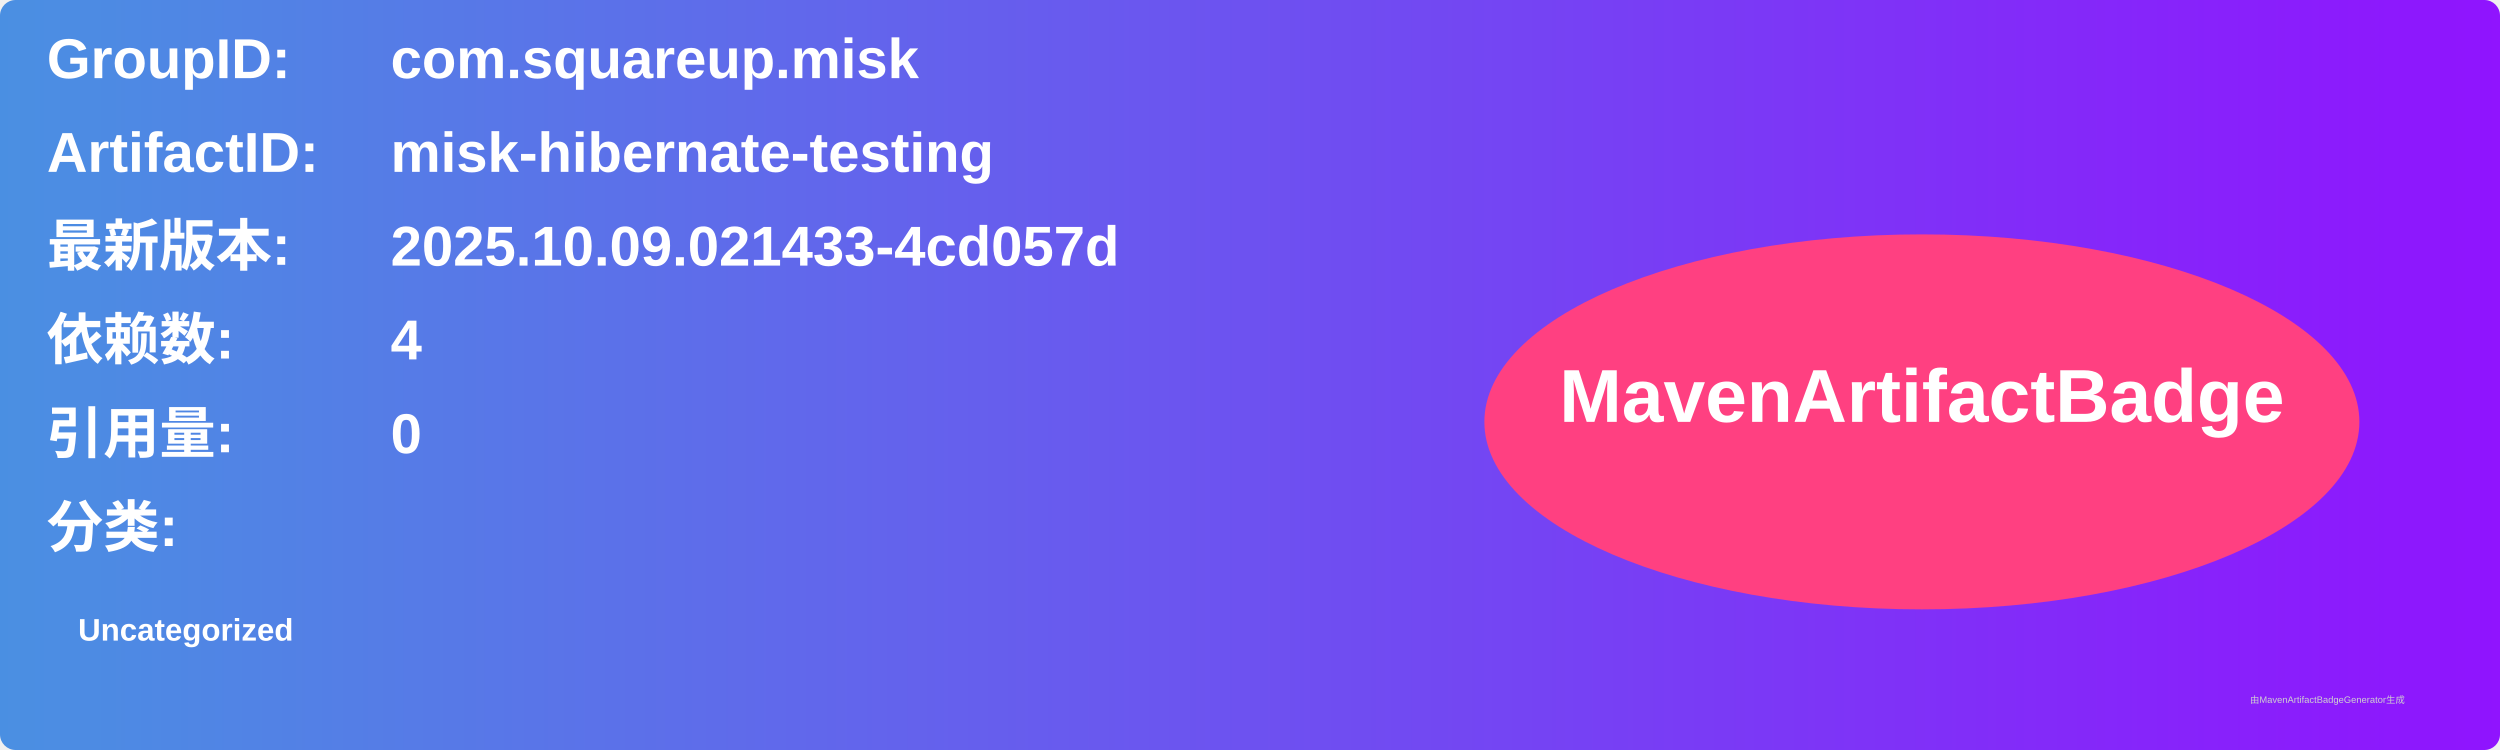
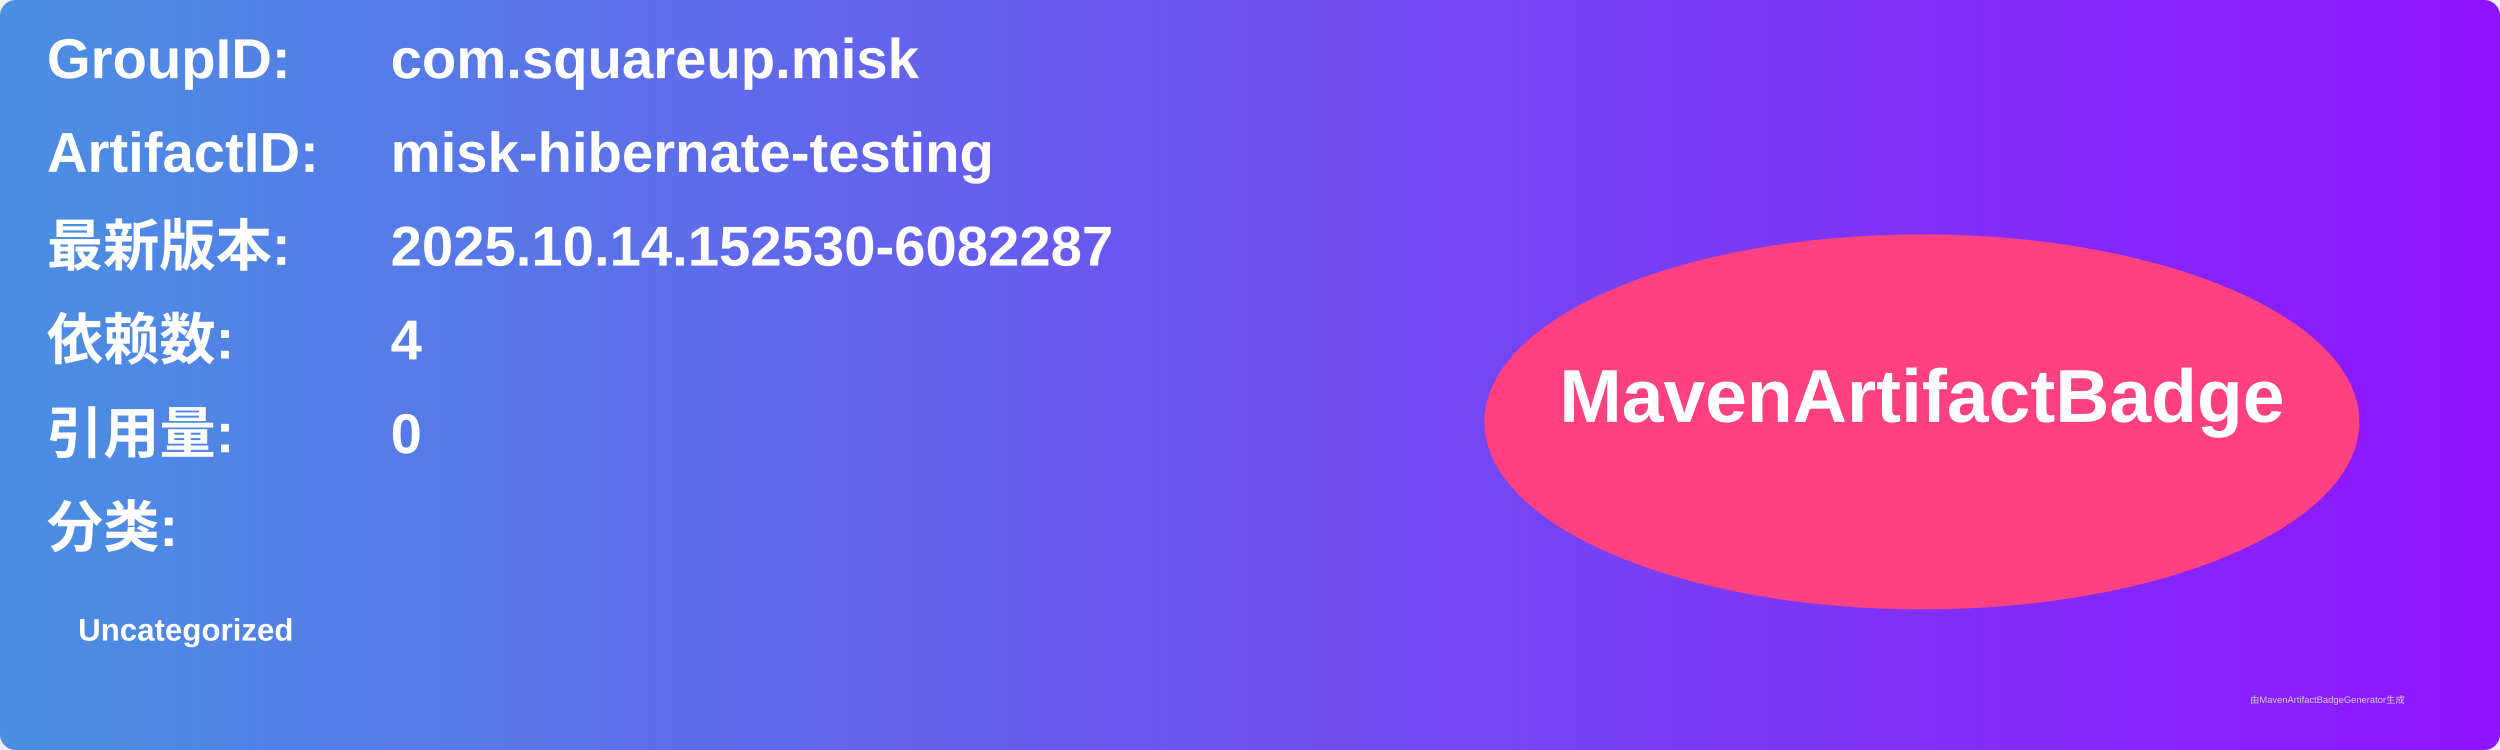
<svg xmlns="http://www.w3.org/2000/svg" width="800" height="240" viewBox="0 0 800 240">
  <linearGradient id="grad" x1="0%" y1="0%" x2="100%" y2="0%">
    <stop offset="0%" stop-color="#4a90e2" />
    <stop offset="100%" stop-color="#9013fe" />
  </linearGradient>
  <rect width="100%" height="100%" rx="5" ry="5" fill="url(#grad)" />
  <g transform="translate(15, 15)">
    <text x="0" y="10" font-family="Arial" font-size="18" fill="white" font-weight="bold" width="260">GroupID:</text>
    <text x="110" y="10" font-family="Arial" font-size="18" fill="white" font-weight="bold" width="460">com.squareup.misk</text>
    <text x="0" y="40" font-family="Arial" font-size="18" fill="white" font-weight="bold" width="260">ArtifactID:</text>
    <text x="110" y="40" font-family="Arial" font-size="18" fill="white" font-weight="bold" width="460">misk-hibernate-testing</text>
    <text x="0" y="70" font-family="Arial" font-size="18" fill="white" font-weight="bold">最新版本:</text>
    <text x="110" y="70" font-family="Arial" font-size="18" fill="white" font-weight="bold">
-       <tspan font-weight="bold">2025.10.09.021433-4cd057d</tspan>
+       <tspan font-weight="bold">2025.10.14.152530-6082287</tspan>
    </text>
    <text x="0" y="100" font-family="Arial" font-size="18" fill="white" font-weight="bold">依赖数: </text>
    <text x="110" y="100" font-family="Arial" font-size="18" fill="white">
      <tspan font-weight="bold">4</tspan>
    </text>
    <text x="0" y="130" font-family="Arial" font-size="18" fill="white" font-weight="bold">引用量: </text>
    <text x="110" y="130" font-family="Arial" font-size="18" fill="white">
      <tspan font-weight="bold">0</tspan>
    </text>
    <text x="0" y="160" font-family="Arial" font-size="18" fill="white" font-weight="bold">分类:</text>
    <text x="10" y="190" font-family="Arial" font-size="10" fill="white">
      <tspan font-weight="bold">Uncategorized</tspan>
    </text>
    <ellipse cx="600" cy="120" rx="140" ry="60" fill="#ff4081" />
    <text x="600" y="120" text-anchor="middle" font-family="Arial" font-size="24" fill="white" font-weight="bold">MavenArtifactBadge</text>
  </g>
  <text x="720" y="225" font-family="Arial" font-size="3" fill="#d0d0d0">由MavenArtifactBadgeGenerator生成</text>
</svg>
